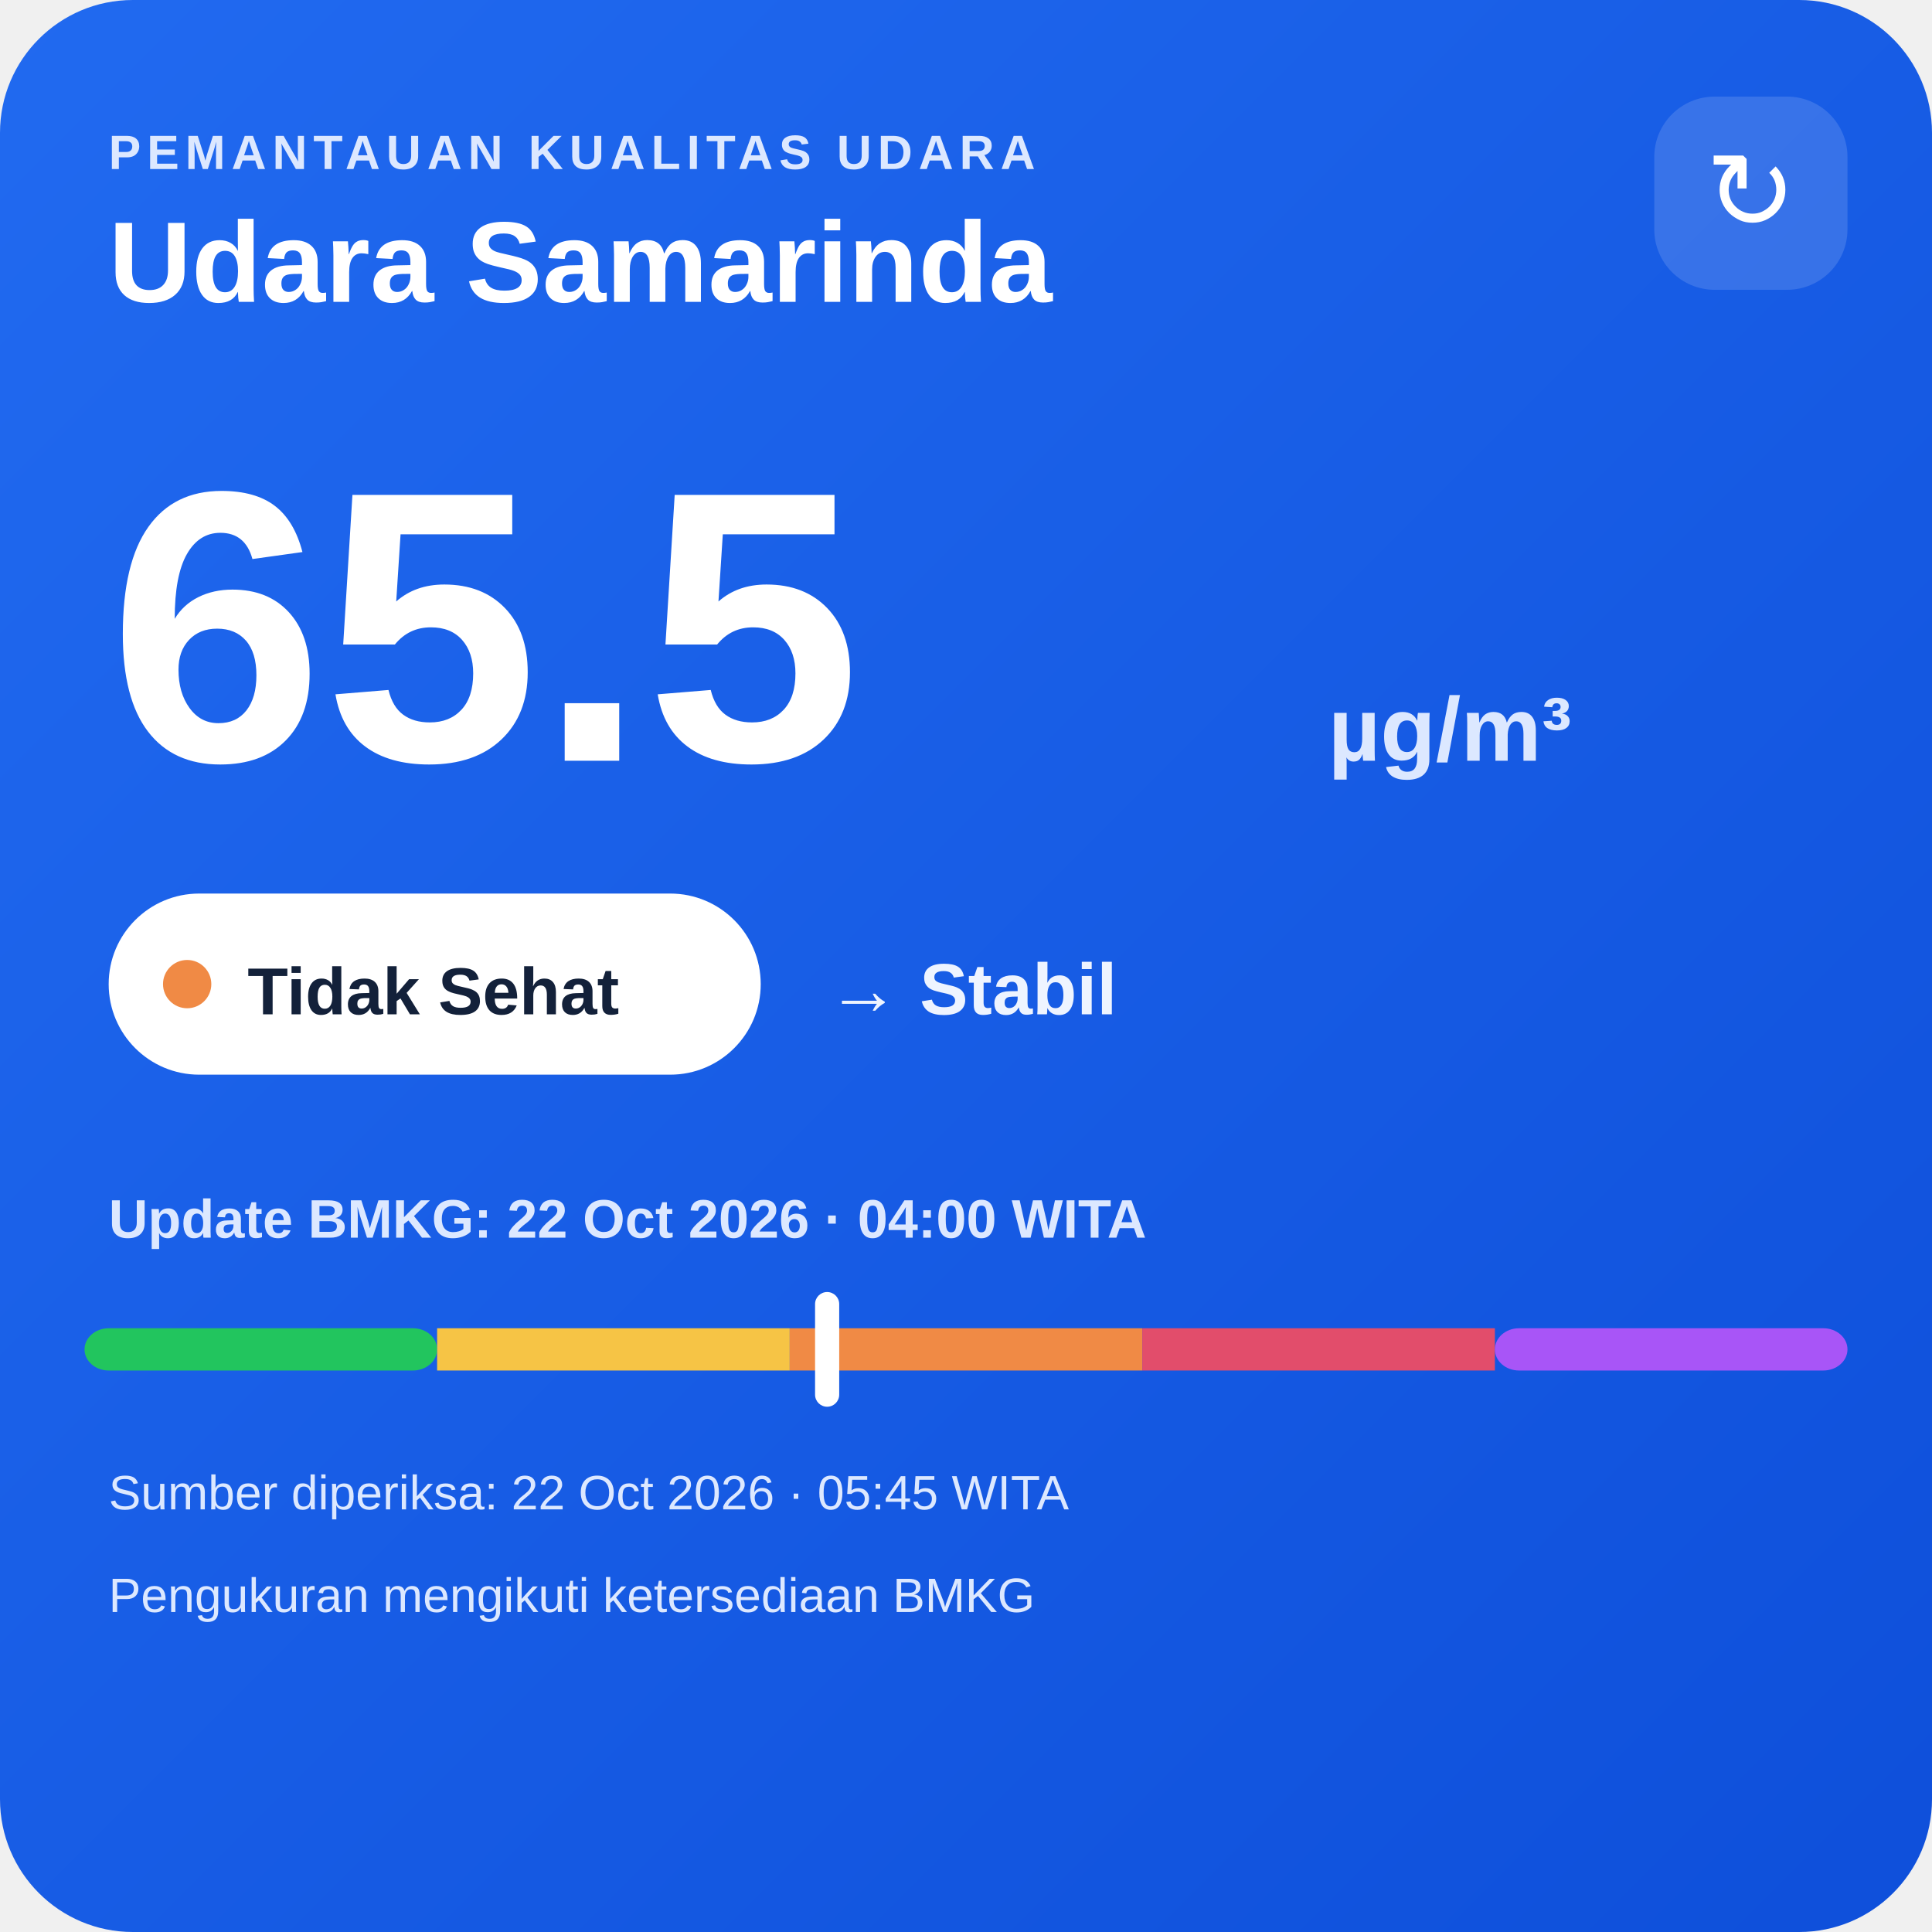
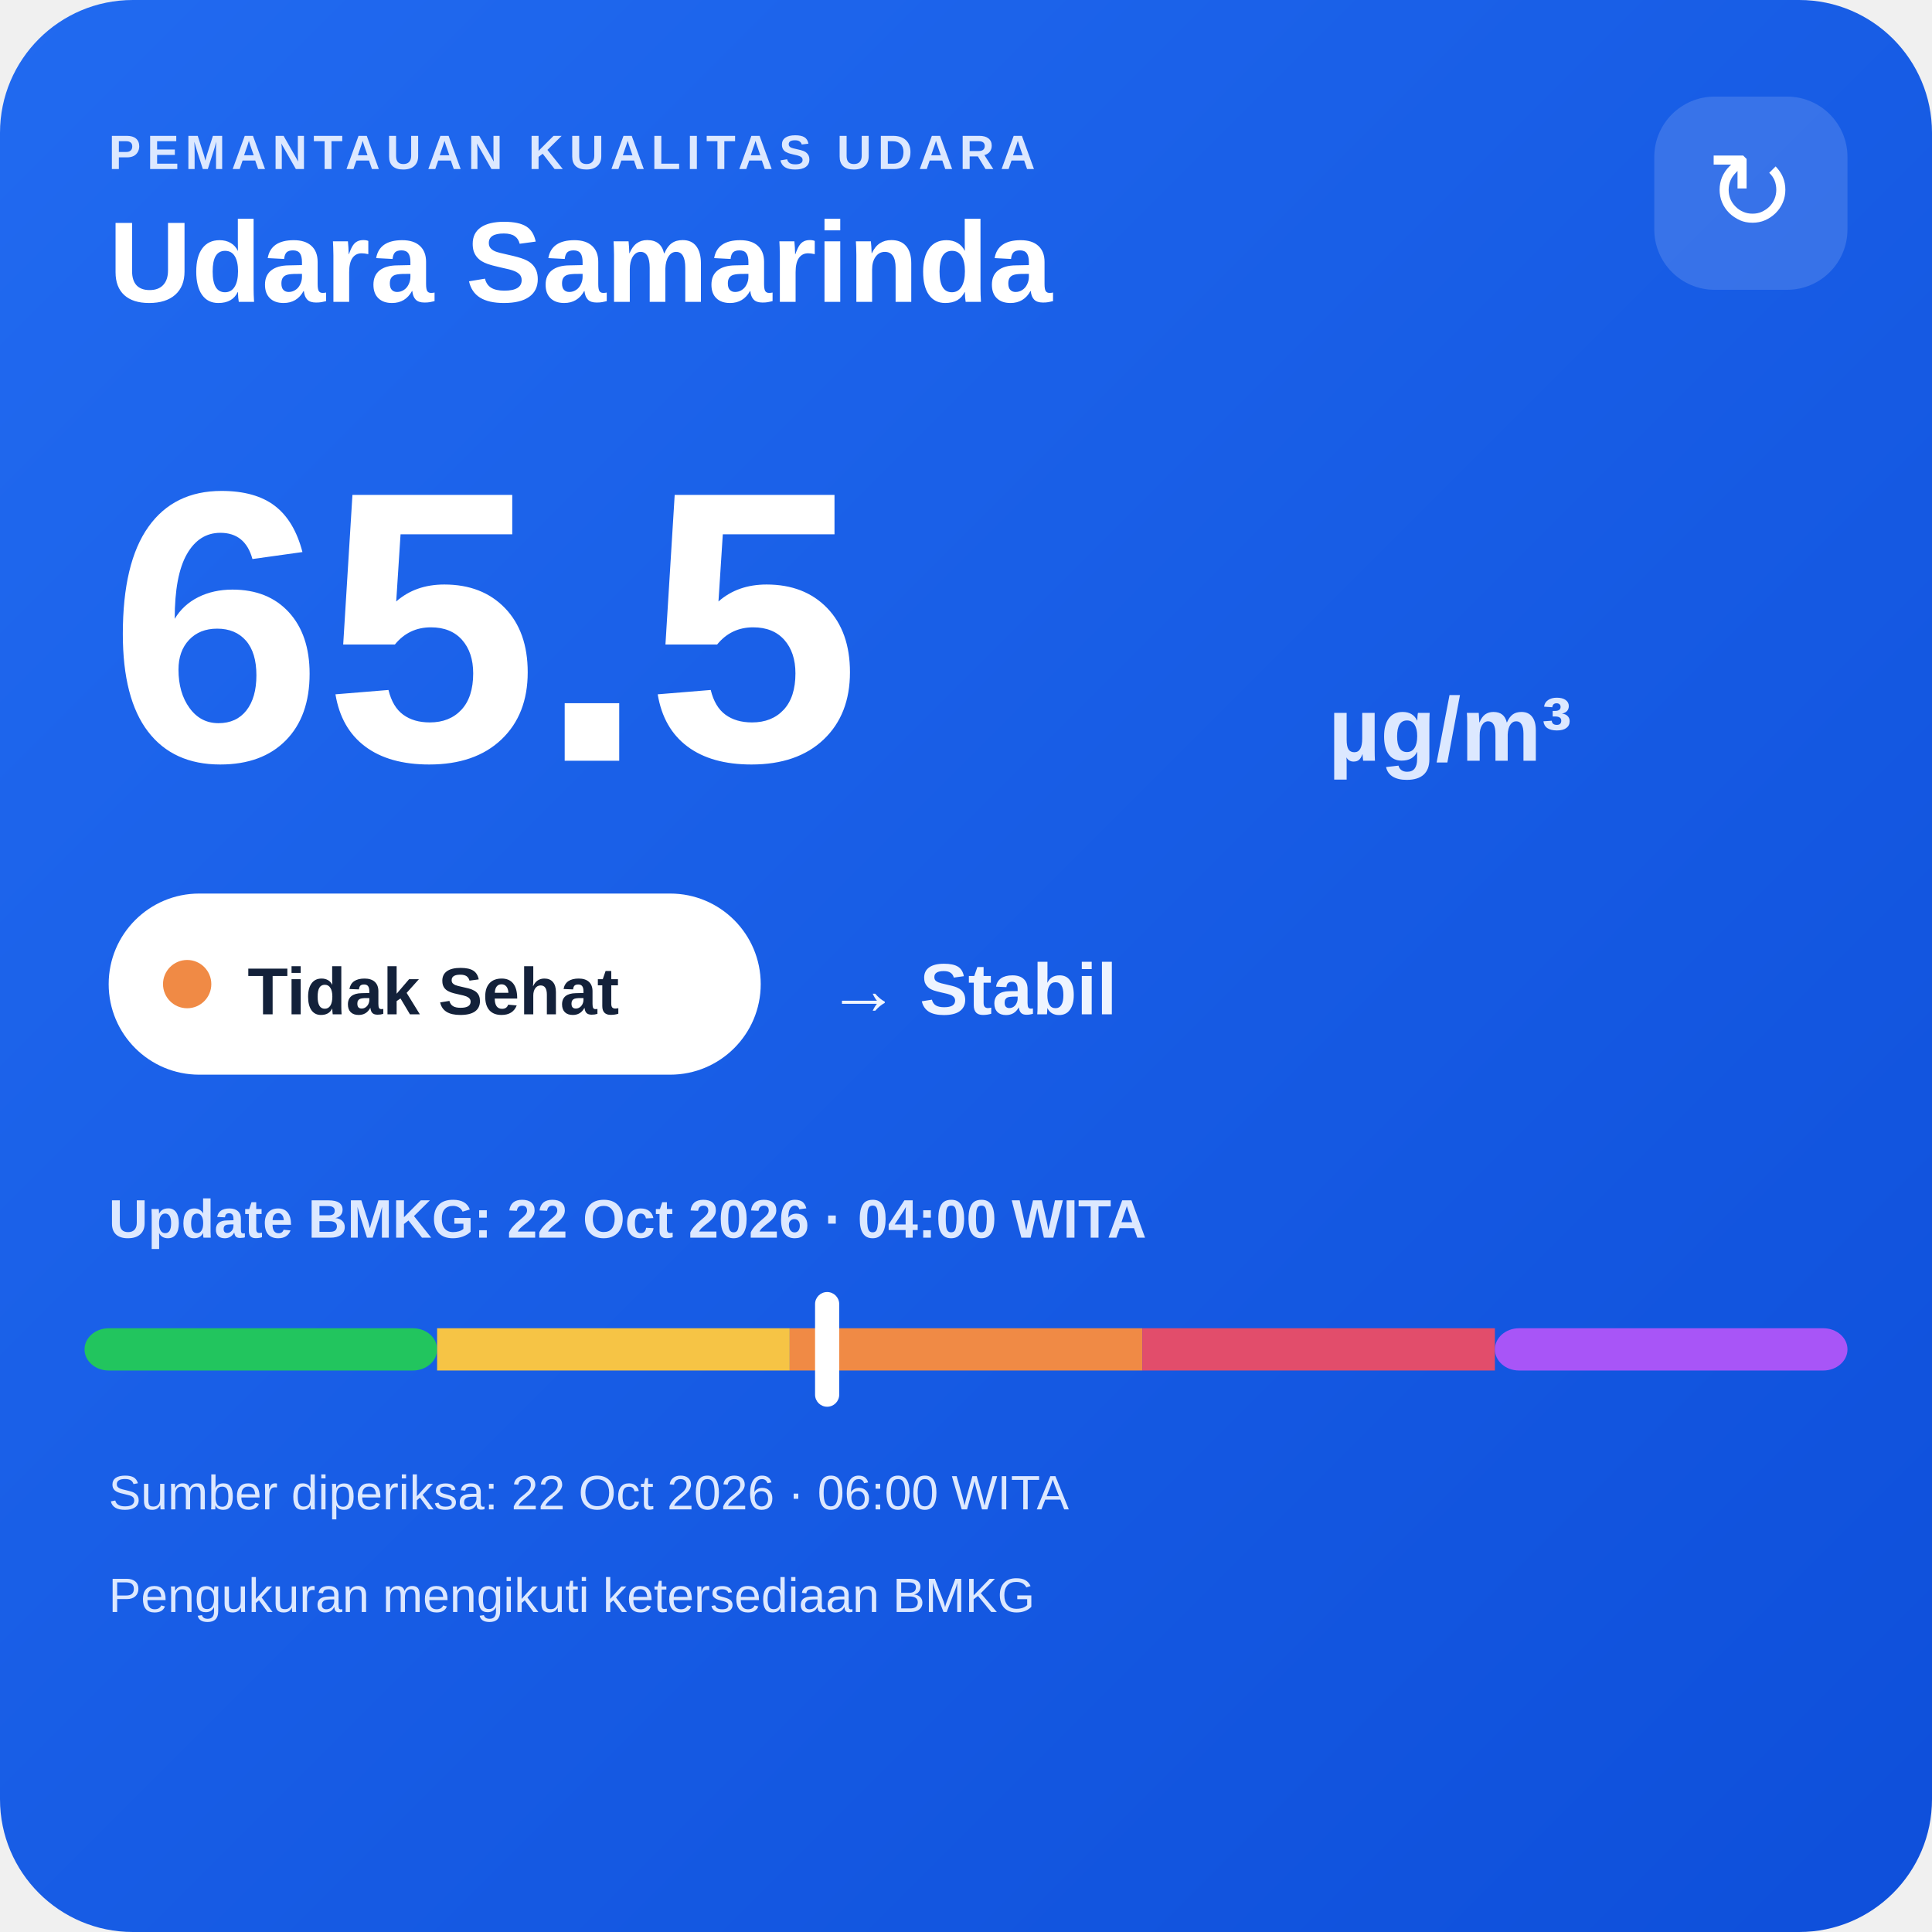
<svg xmlns="http://www.w3.org/2000/svg" width="320" height="320" viewBox="0 0 320 320">
  <defs>
    <linearGradient id="bg" x1="0" y1="0" x2="1" y2="1">
      <stop offset="0" stop-color="#216af0" />
      <stop offset="1" stop-color="#0e4fda" />
    </linearGradient>
  </defs>
  <rect width="320" height="320" rx="22" fill="url(#bg)" />
  <text x="18" y="28" fill="#dce8ff" font-family="Arial,sans-serif" font-size="8" font-weight="700" letter-spacing="1">PEMANTAUAN KUALITAS UDARA</text>
  <text x="18" y="50" fill="#ffffff" font-family="Arial,sans-serif" font-size="19" font-weight="700">Udara Samarinda</text>
  <rect x="274" y="16" width="32" height="32" rx="10" fill="#ffffff" fill-opacity=".14" />
  <text x="290" y="38" text-anchor="middle" fill="#ffffff" font-family="Arial,sans-serif" font-size="18">↻</text>
  <text x="18" y="126" fill="#ffffff" font-family="Arial,sans-serif" font-size="64" font-weight="800">65.5</text>
  <text x="220" y="126" fill="#dce8ff" font-family="Arial,sans-serif" font-size="15" font-weight="700">µg/m³</text>
  <rect x="18" y="148" width="108" height="30" rx="15" fill="#ffffff" />
  <circle cx="31" cy="163" r="4" fill="#f08a45" />
  <text x="41" y="168" fill="#13213a" font-family="Arial,sans-serif" font-size="11" font-weight="700">Tidak Sehat</text>
  <text x="137" y="168" fill="#eef4ff" font-family="Arial,sans-serif" font-size="12" font-weight="700">→ Stabil</text>
  <text x="18" y="205" fill="#dce8ff" font-family="Arial,sans-serif" font-size="9" font-weight="700">Update BMKG: 22 Oct 2026 · 04:00 WITA</text>
  <rect x="14" y="220" width="58.4" height="7" rx="4" fill="#22c55e" />
  <rect x="72.4" y="220" width="58.4" height="7" fill="#f6c445" />
  <rect x="130.8" y="220" width="58.4" height="7" fill="#f08a45" />
  <rect x="189.2" y="220" width="58.4" height="7" fill="#e24d6b" />
  <rect x="247.6" y="220" width="58.4" height="7" rx="4" fill="#a855f7" />
  <rect x="135.0" y="214" width="4" height="19" rx="2" fill="#ffffff" />
-   <text x="18" y="250" fill="#dce8ff" font-family="Arial,sans-serif" font-size="8">Sumber diperiksa: 22 Oct 2026 · 05:45 WITA</text>
+   <text x="18" y="250" fill="#dce8ff" font-family="Arial,sans-serif" font-size="8">Sumber diperiksa: 22 Oct 2026 · 06:00 WITA</text>
  <text x="18" y="267" fill="#dce8ff" font-family="Arial,sans-serif" font-size="8">Pengukuran mengikuti ketersediaan BMKG</text>
</svg>
